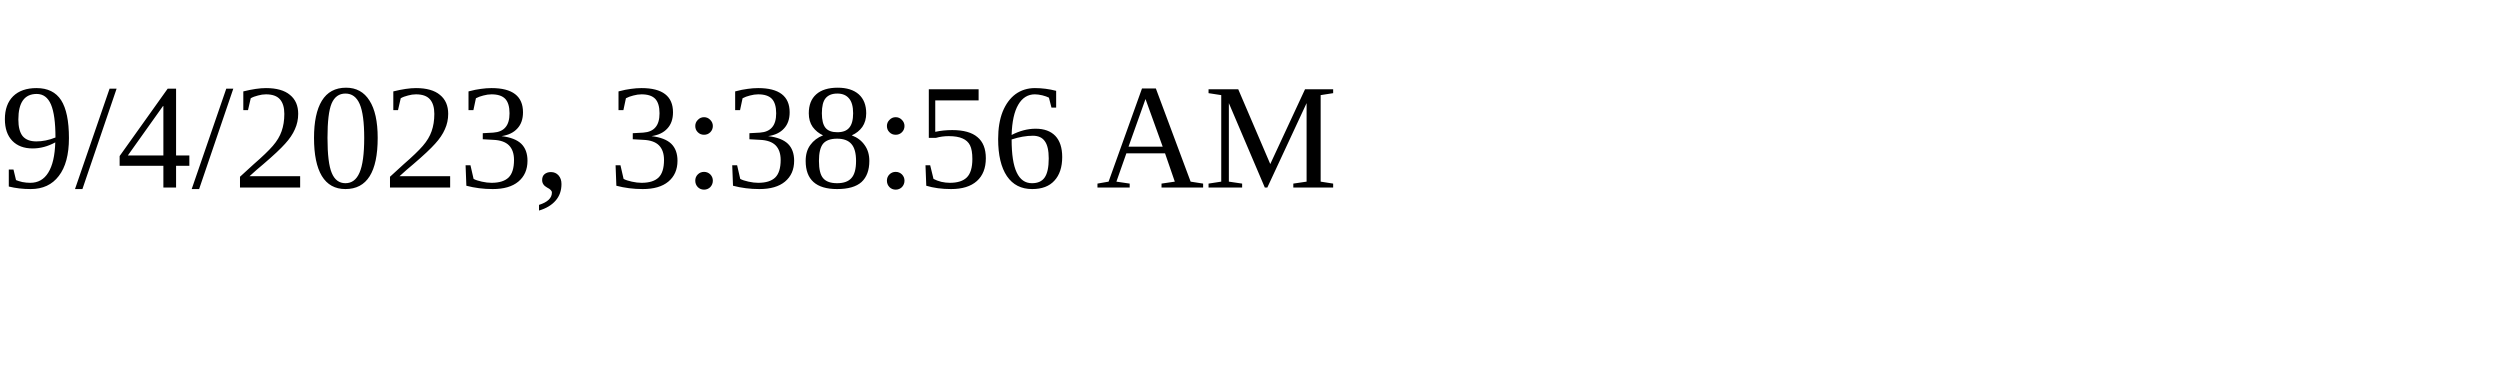
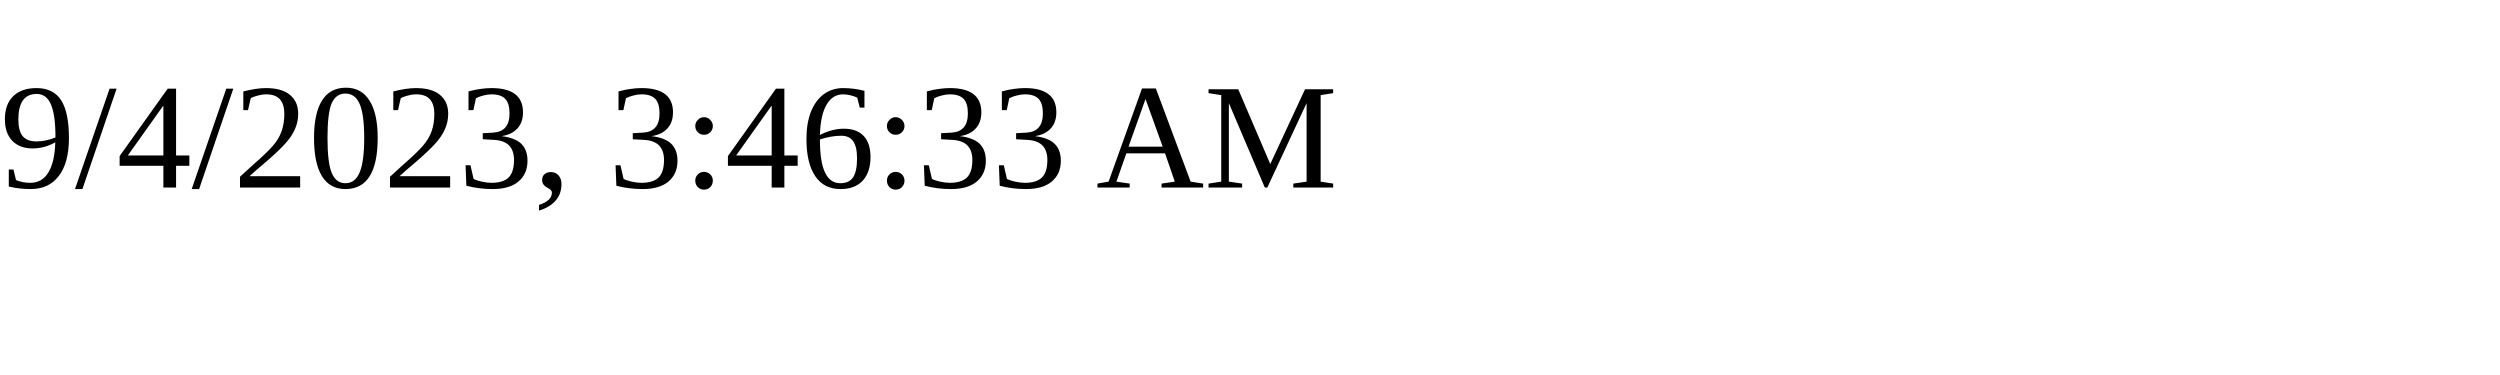
<svg xmlns="http://www.w3.org/2000/svg" height="30" width="200">
-   <text x="0" y="15">9/4/2023, 3:38:56 AM</text>
+   <text x="0" y="15">9/4/2023, 3:46:33 AM</text>
</svg>
